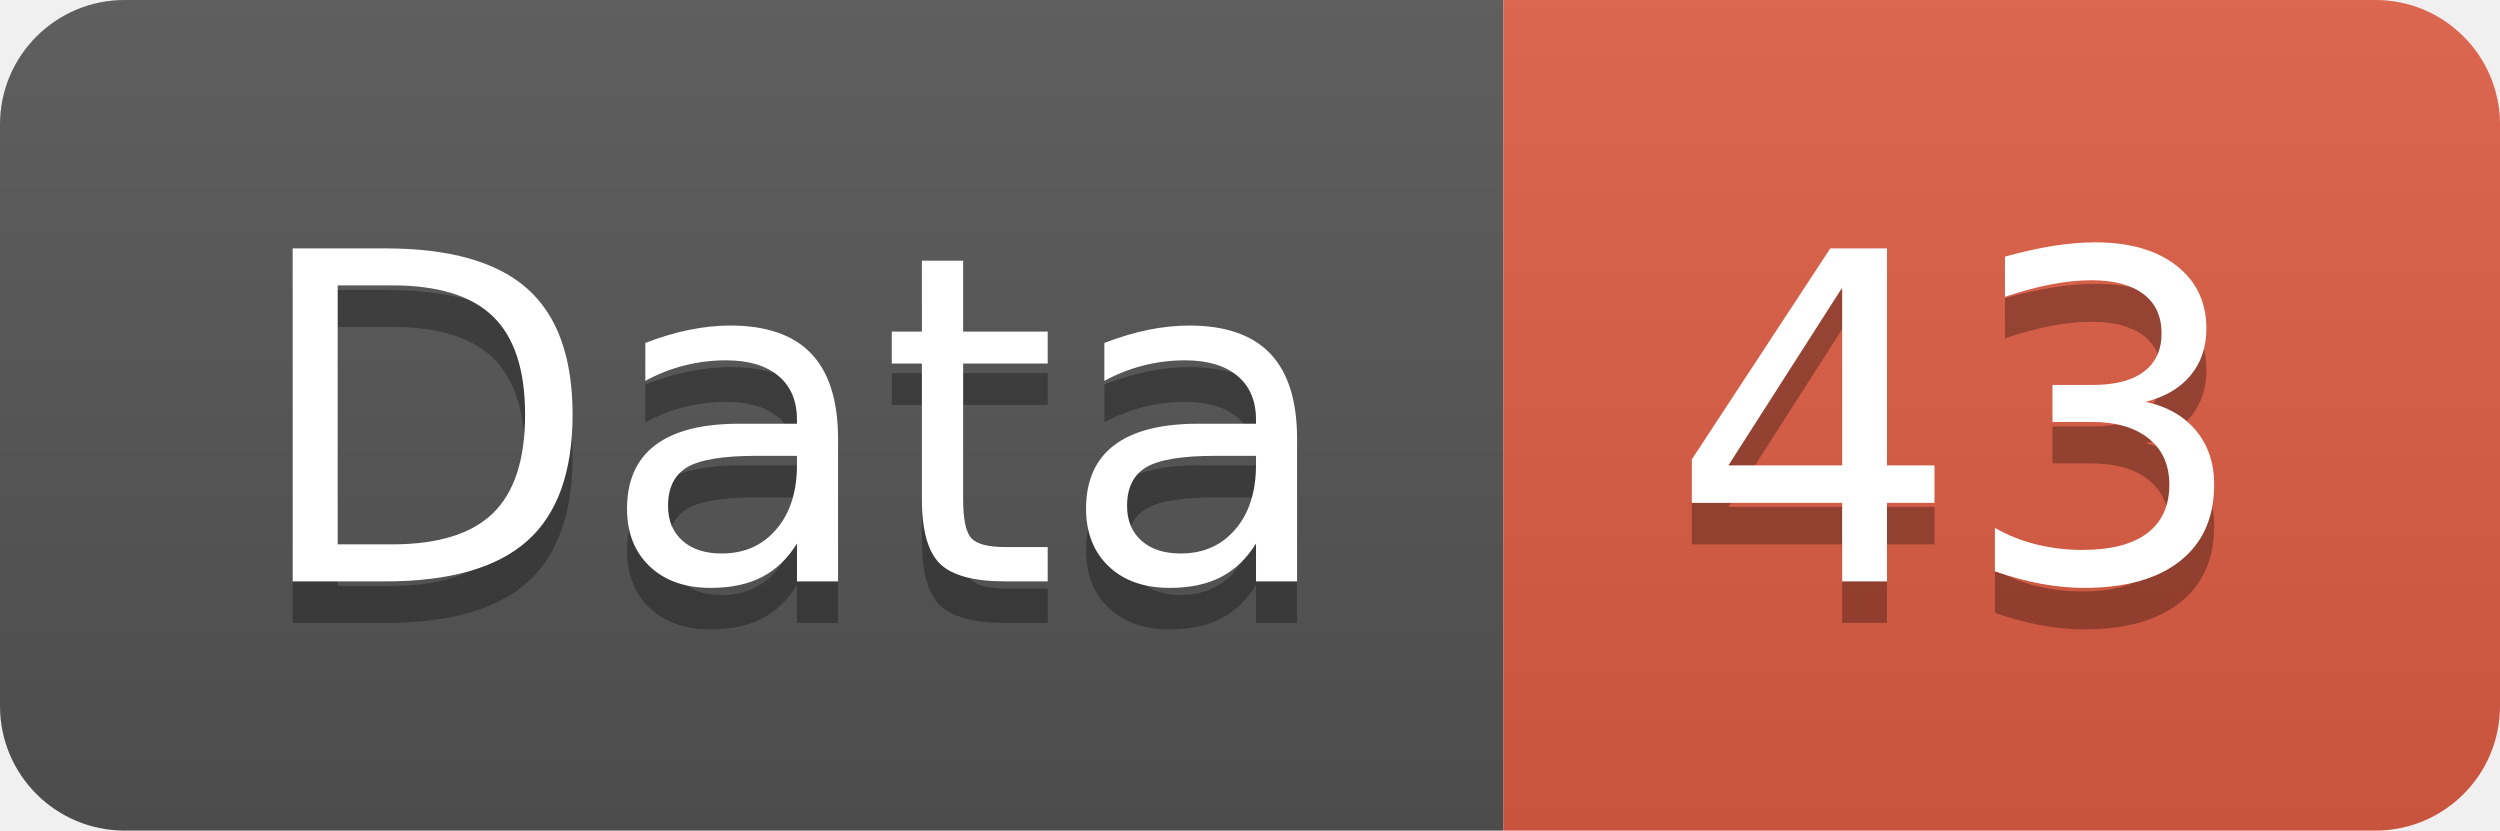
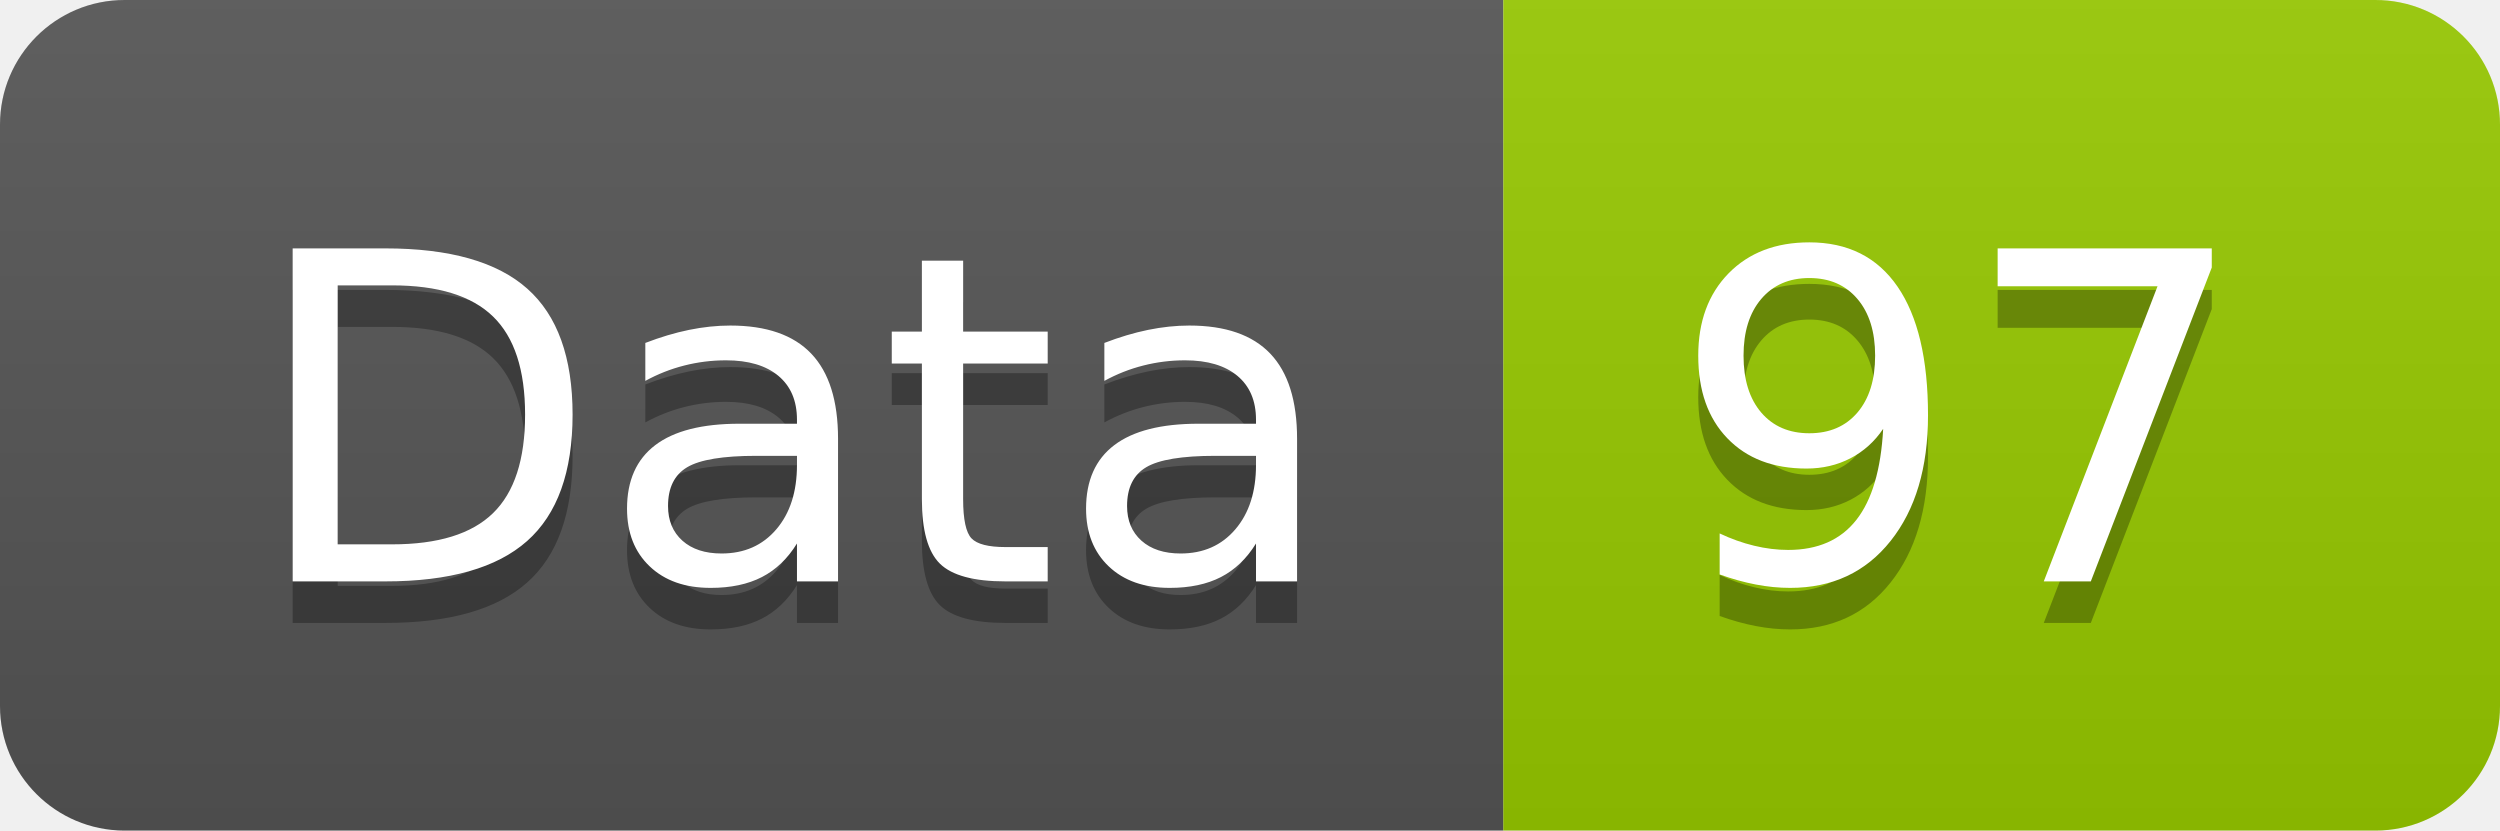
<svg xmlns="http://www.w3.org/2000/svg" width="60.2" height="20">
  <linearGradient id="smooth" x2="0" y2="100%">
    <stop offset="0" stop-color="#bbb" stop-opacity=".1" />
    <stop offset="1" stop-opacity=".1" />
  </linearGradient>
  <clipPath id="round">
    <rect width="60.2" height="20" rx="3" fill="#fff" />
  </clipPath>
  <g clip-path="url(#round)">
    <rect width="36.2" height="20" fill="#555" />
-     <rect x="36.2" width="24.0" height="20" fill="#e05d44" />
+     <rect x="36.2" width="24.0" height="20" fill="#97CA00" />
    <rect width="60.2" height="20" fill="url(#smooth)" />
  </g>
  <g fill="#fff" text-anchor="middle" font-family="DejaVu Sans,Verdana,Geneva,sans-serif" font-size="110">
    <text x="191.0" y="150" fill="#010101" fill-opacity=".3" transform="scale(0.1)" textLength="262.0" lengthAdjust="spacing">Data</text>
    <text x="191.0" y="140" transform="scale(0.1)" textLength="262.0" lengthAdjust="spacing">Data</text>
-     <text x="472.0" y="150" fill="#010101" fill-opacity=".3" transform="scale(0.1)" textLength="140.0" lengthAdjust="spacing">43</text>
-     <text x="472.0" y="140" transform="scale(0.1)" textLength="140.0" lengthAdjust="spacing">43</text>
+     <text x="472.0" y="150" fill="#010101" fill-opacity=".3" transform="scale(0.1)" textLength="140.0" lengthAdjust="spacing">97</text>
+     <text x="472.0" y="140" transform="scale(0.1)" textLength="140.0" lengthAdjust="spacing">97</text>
  </g>
</svg>
